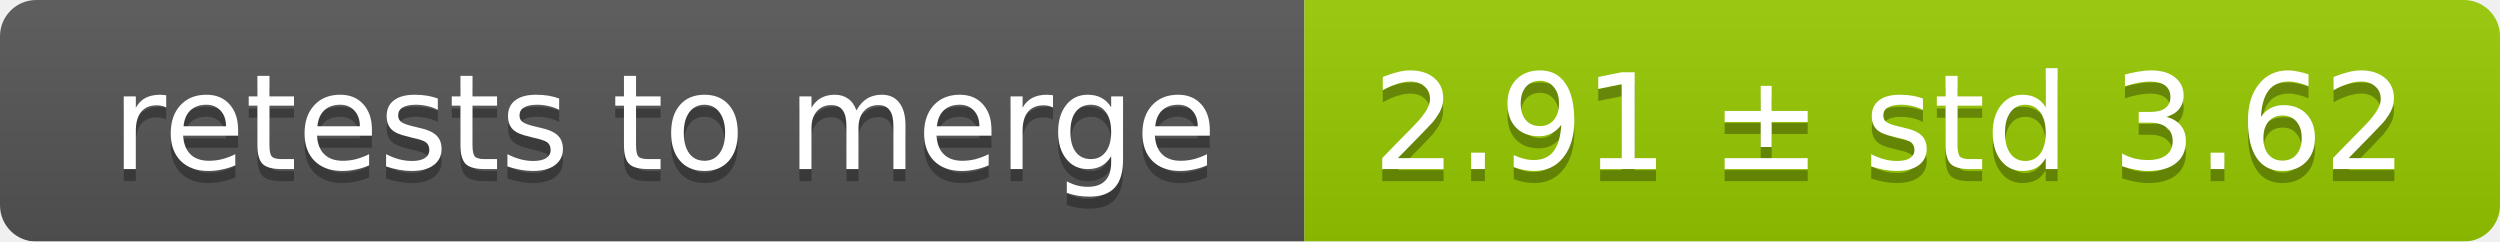
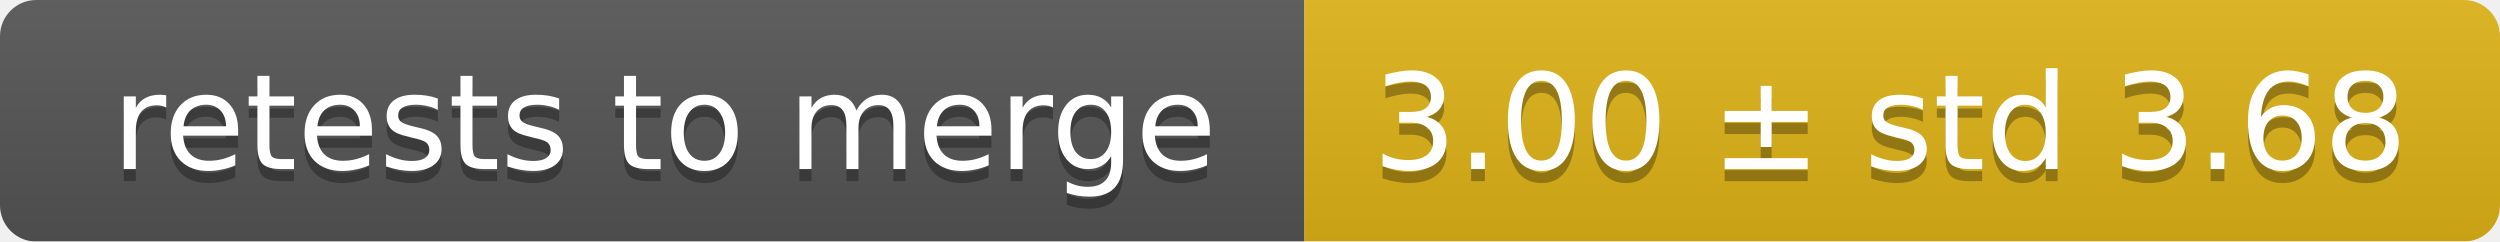
<svg xmlns="http://www.w3.org/2000/svg" width="207" height="20">
  <linearGradient id="smooth" x2="0" y2="100%">
    <stop offset="0" stop-color="#bbb" stop-opacity=".1" />
    <stop offset="1" stop-opacity=".1" />
  </linearGradient>
  <mask id="round">
    <rect width="207" height="20" rx="3" fill="#fff" />
  </mask>
  <g mask="url(#round)">
    <rect width="108" height="20" fill="#555" />
-     <rect x="108" width="99" height="20" fill="#97ca00" />
+     <rect x="108" width="99" height="20" fill="#dfb317" />
    <rect width="207" height="20" fill="url(#smooth)" />
  </g>
  <g fill="#fff" text-anchor="middle" font-family="DejaVu Sans,Verdana,Geneva,sans-serif" font-size="11">
    <text x="55" y="15" fill="#010101" fill-opacity=".3">retests to merge</text>
    <text x="55" y="14">retests to merge</text>
-     <text x="156.5" y="15" fill="#010101" fill-opacity=".3">2.91 ± std 3.62</text>
-     <text x="156.5" y="14">2.91 ± std 3.62</text>
+     <text x="156.5" y="15" fill="#010101" fill-opacity=".3">3.00 ± std 3.68</text>
+     <text x="156.5" y="14">3.00 ± std 3.68</text>
  </g>
</svg>
